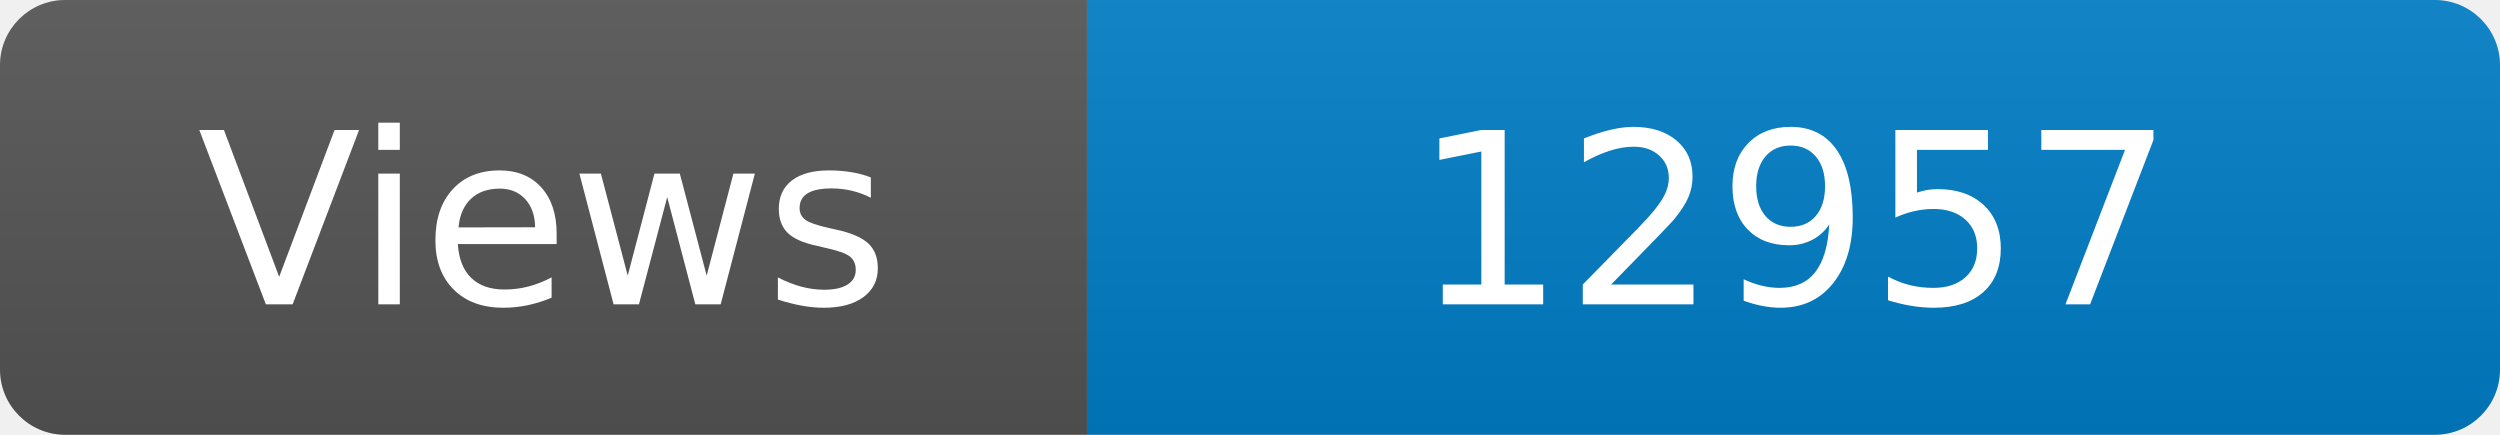
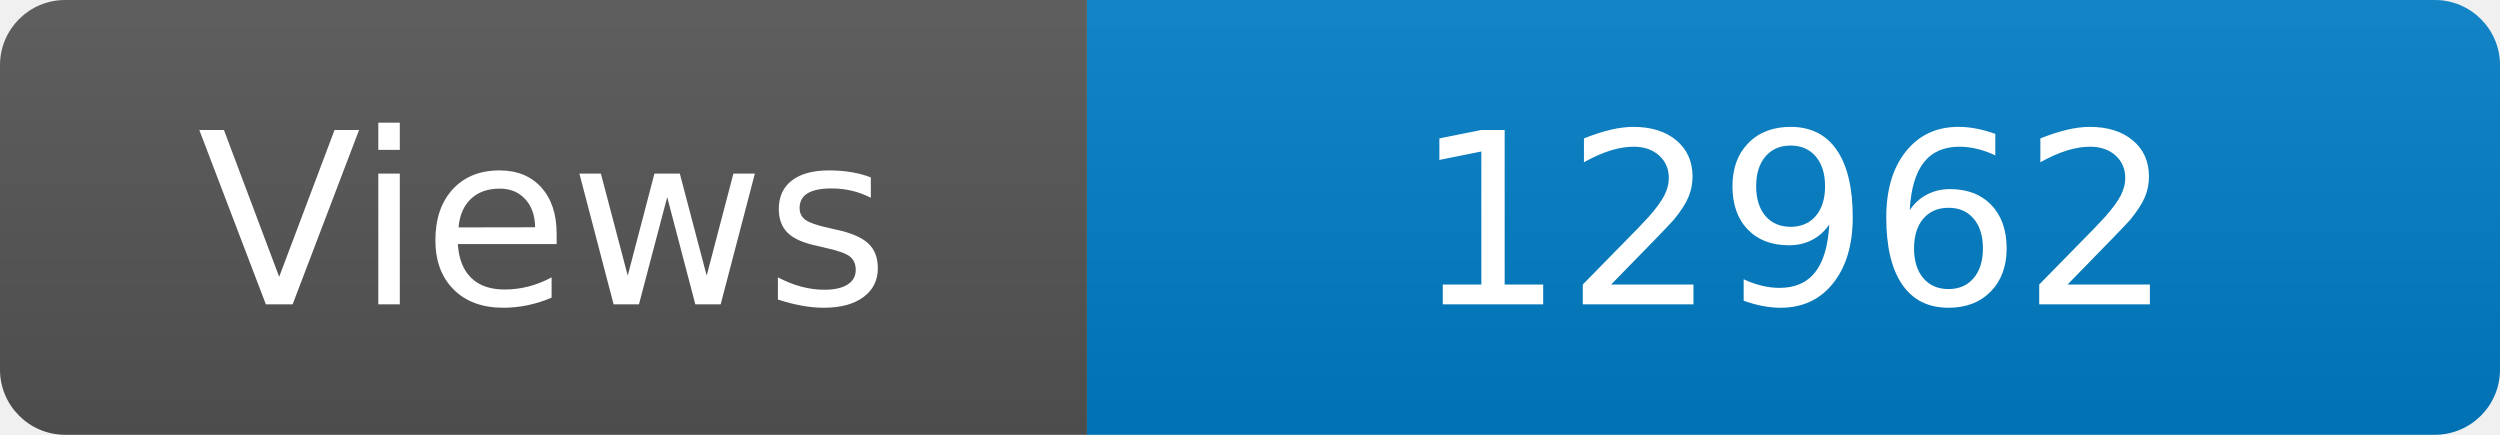
<svg xmlns="http://www.w3.org/2000/svg" width="115" height="20" role="img" aria-label="Maintained?: yes">
  <linearGradient id="s" x2="0" y2="100%">
    <stop offset="0" stop-color="#bbb" stop-opacity=".1" />
    <stop offset="1" stop-opacity=".1" />
  </linearGradient>
  <clipPath id="r">
    <rect width="115" height="20" rx="3" fill="#fff" />
  </clipPath>
  <g clip-path="url(#r)">
    <rect width="50" height="20" fill="#555" />
    <rect x="50" width="160" height="20" fill="#007ec6" />
    <rect width="115" height="20" fill="url(#s)" />
  </g>
  <g fill="#fff" text-anchor="middle" font-family="Verdana,Geneva,DejaVu Sans,sans-serif" font-size="110">
    <text x="250" y="140" transform="scale(.1)" fill="#fff">Views</text>
-     <text x="825" y="140" transform="scale(.1)" fill="#fff">12957</text>
+     <text x="825" y="140" transform="scale(.1)" fill="#fff">12962</text>
  </g>
</svg>
